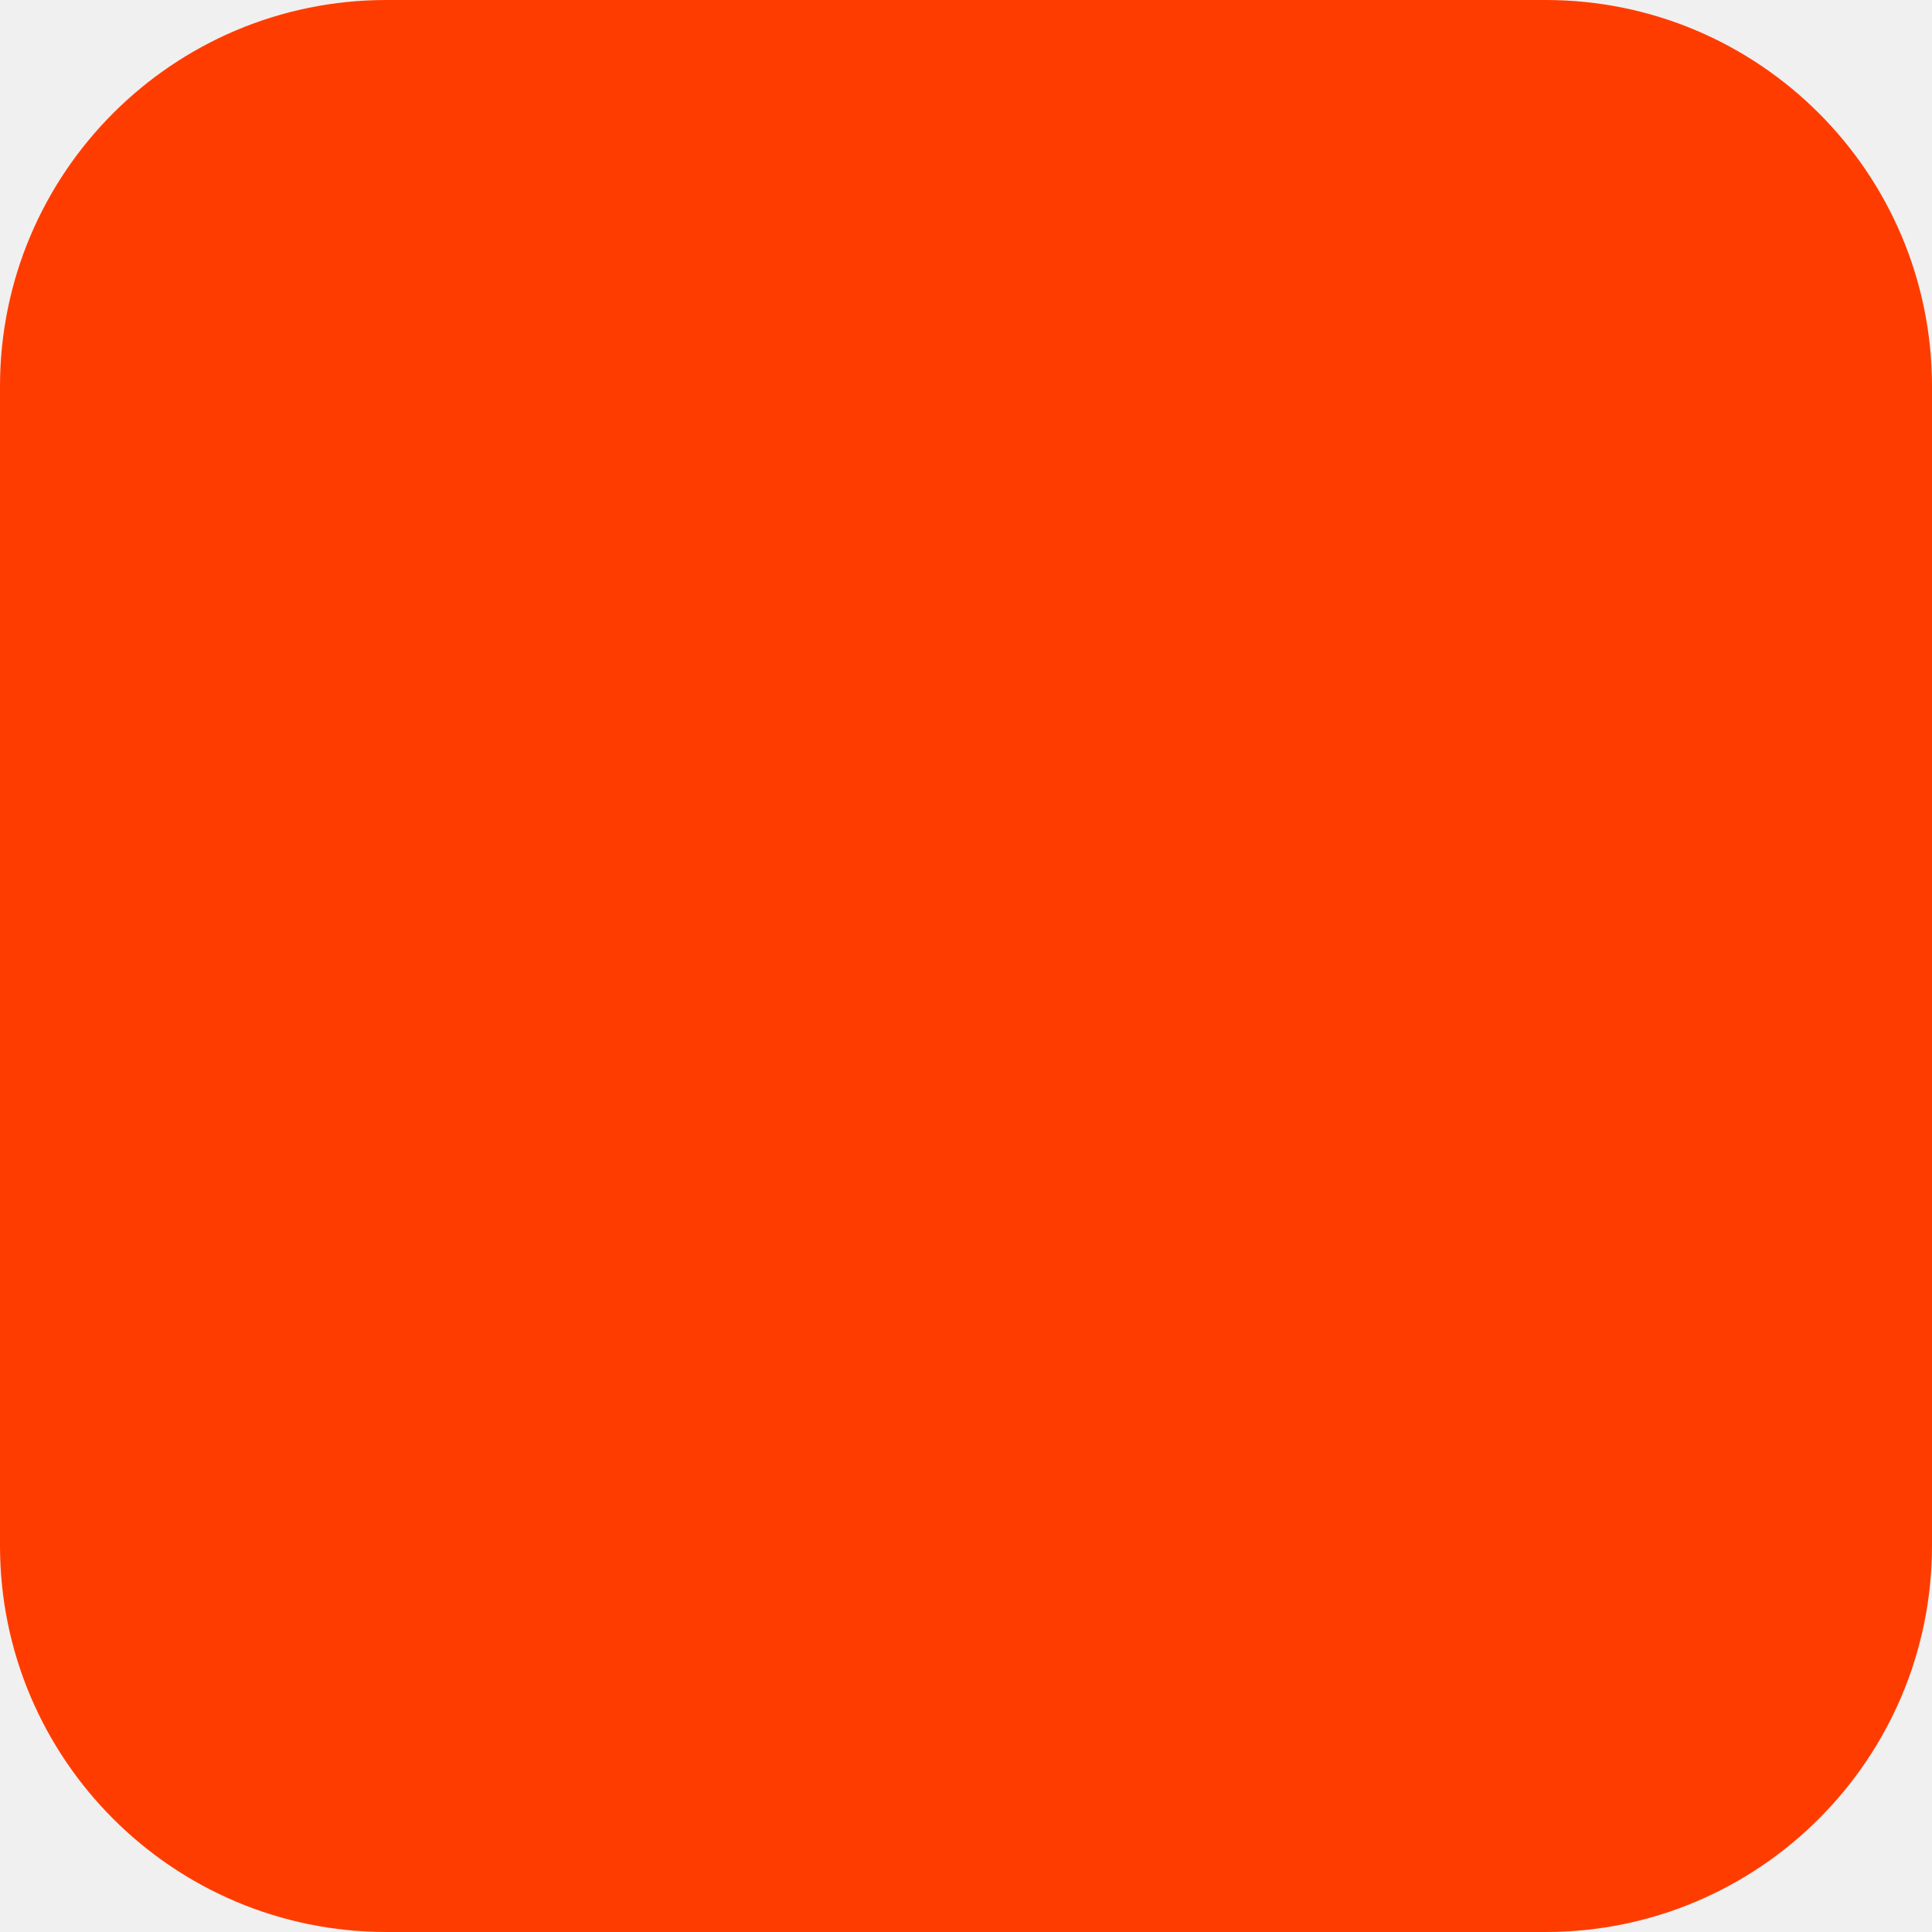
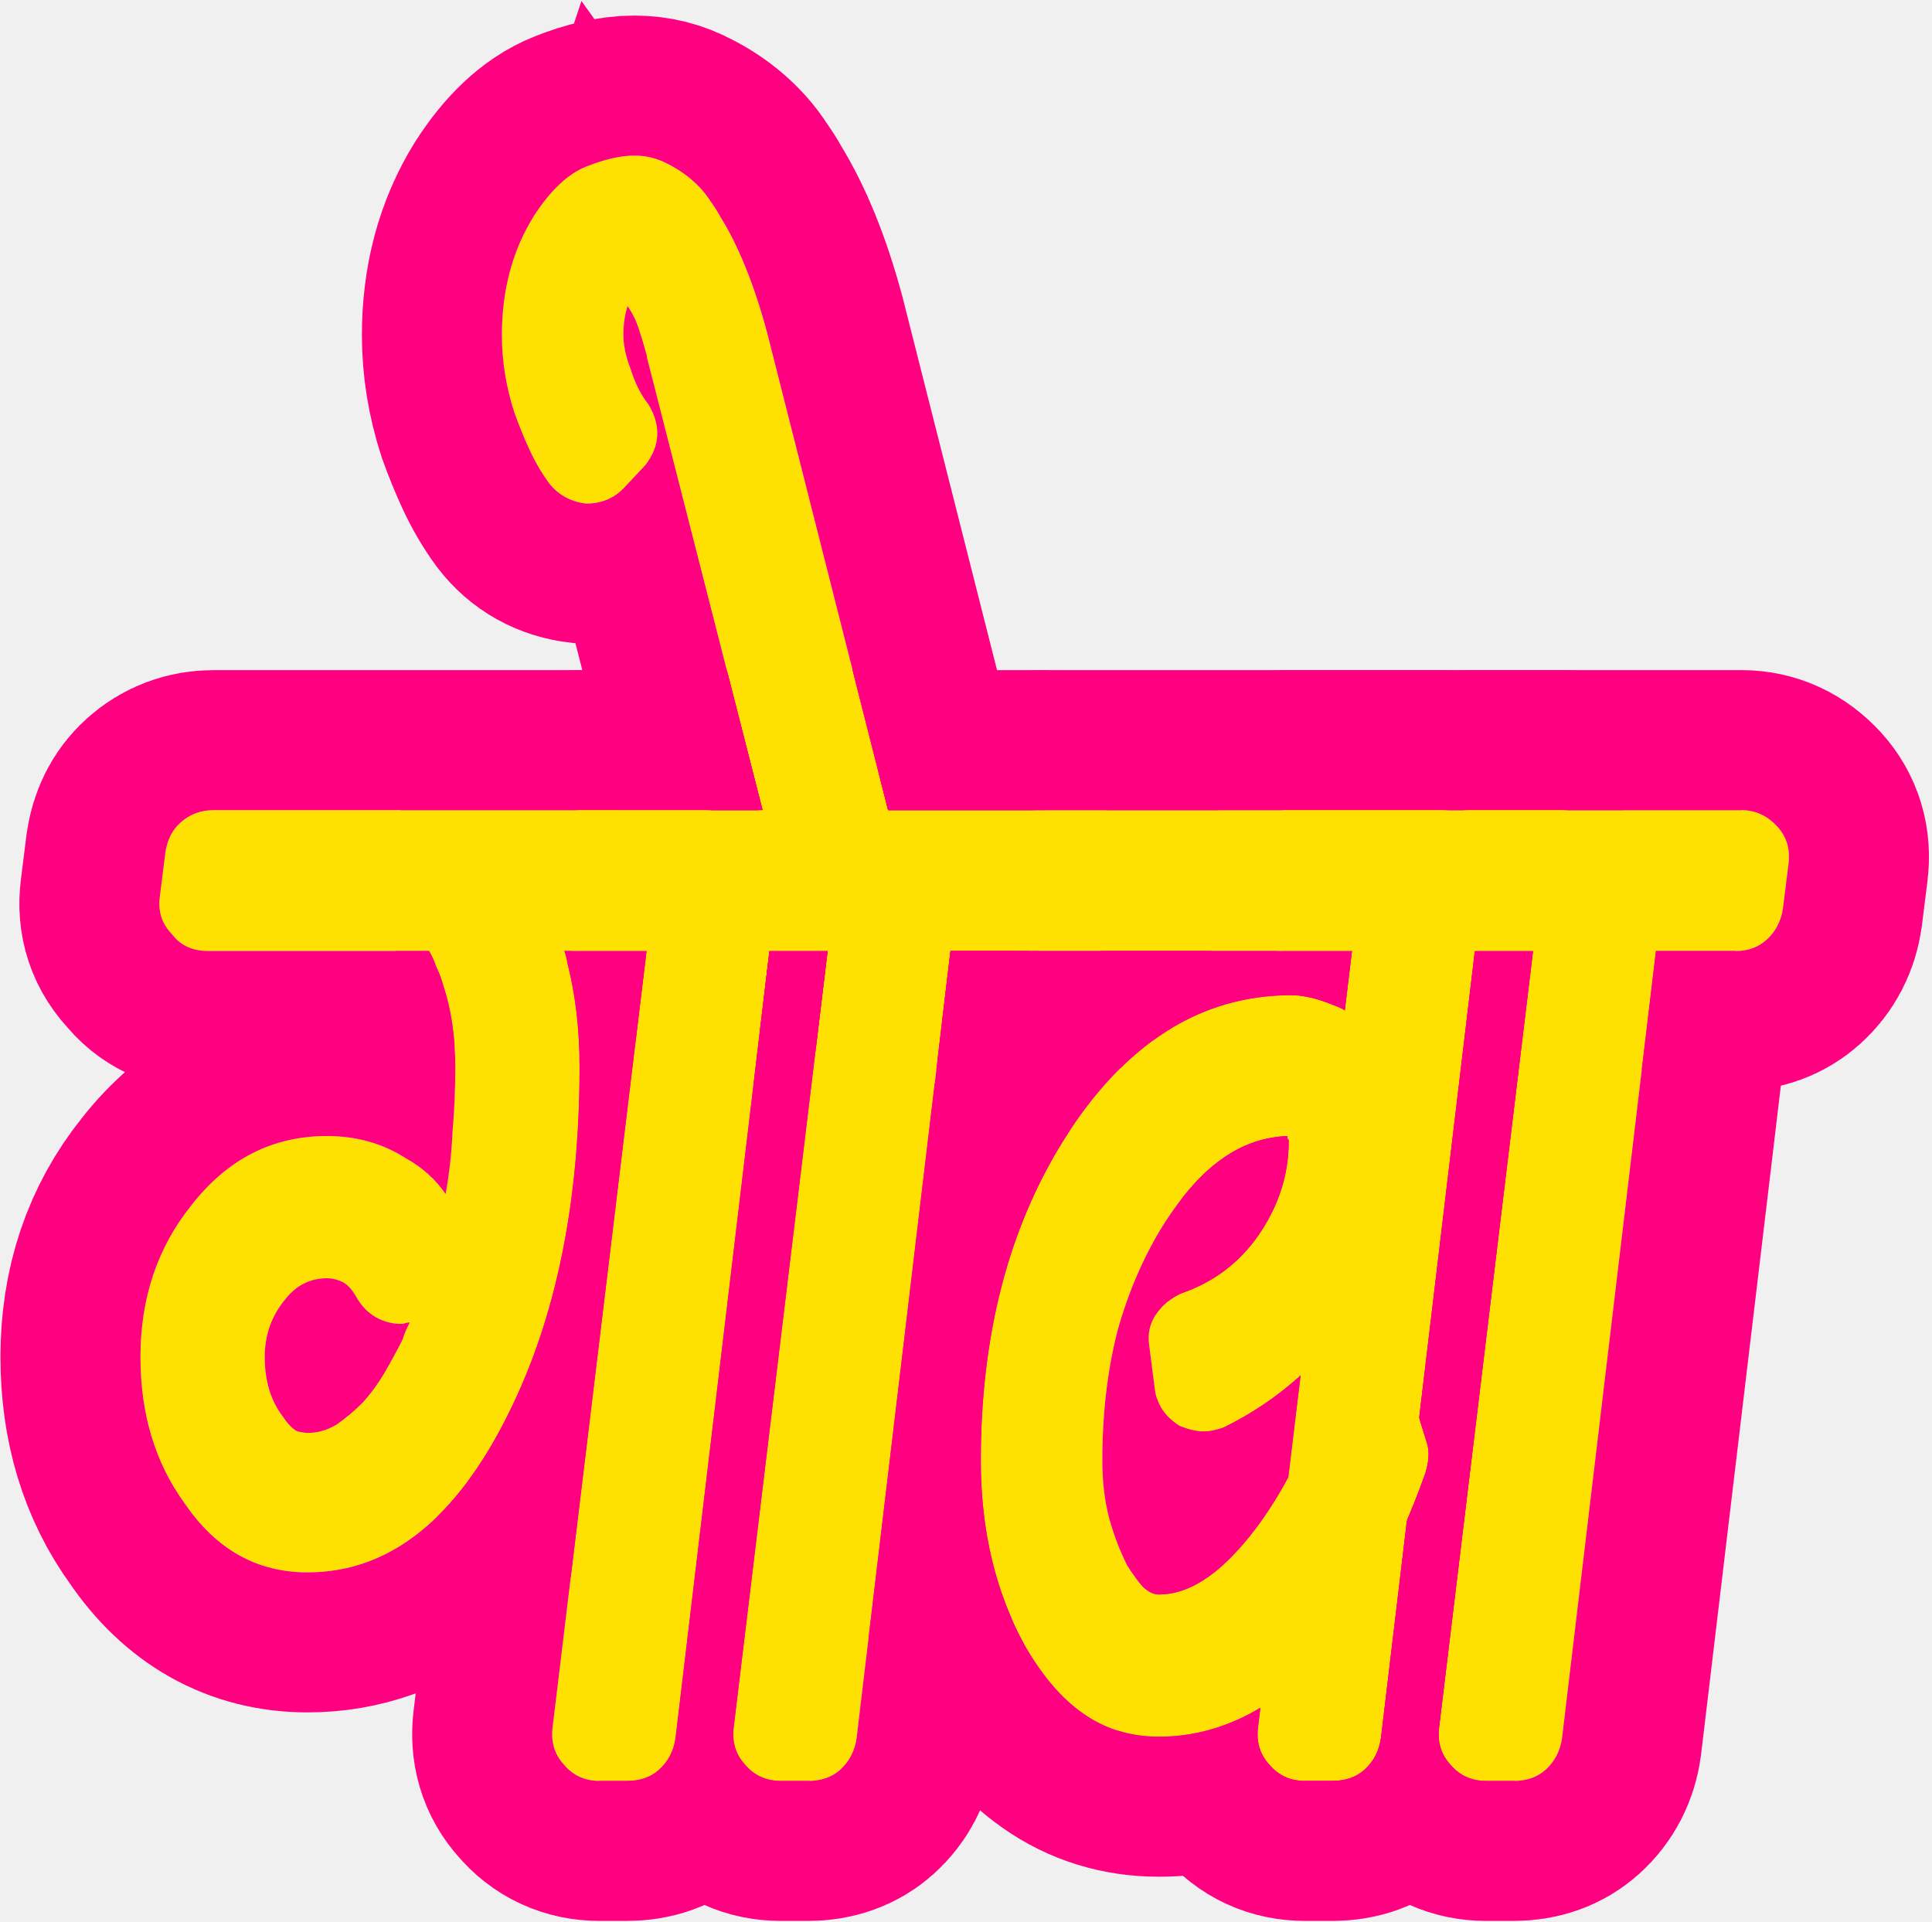
- <svg xmlns="http://www.w3.org/2000/svg" width="180" height="180" viewBox="0 0 180 180" fill="none">
-   <rect width="180" height="180" rx="36" fill="#FF3C00" />
+ <svg xmlns="http://www.w3.org/2000/svg" width="181" height="180" viewBox="0 0 181 180" fill="none">
+   <mask id="path-1-outside-1_54_427" maskUnits="userSpaceOnUse" x="-0.887" y="-0.474" width="182.596" height="180.589" fill="black">
+     <rect fill="white" x="-0.887" y="-0.474" width="182.596" height="180.589" />
+     <path d="M69.434 77.448C70.383 78.397 70.771 79.561 70.598 80.941L70.081 85.081C69.908 86.288 69.391 87.28 68.528 88.056C67.752 88.746 66.76 89.091 65.553 89.091H52.875C53.047 89.609 53.134 89.953 53.134 90.126C53.91 93.144 54.298 96.422 54.298 99.958C54.298 112.636 52.099 123.417 47.7 132.3C42.784 142.304 36.488 147.306 28.812 147.306C24.069 147.306 20.231 145.15 17.299 140.838C14.539 137.043 13.159 132.472 13.159 127.125C13.159 121.605 14.755 116.862 17.946 112.895C21.309 108.582 25.535 106.426 30.624 106.426C33.383 106.426 35.841 107.116 37.998 108.496C39.55 109.359 40.8 110.48 41.749 111.86C42.094 109.962 42.31 108.022 42.396 106.038C42.569 104.055 42.655 102.028 42.655 99.958C42.655 97.112 42.267 94.524 41.49 92.196C41.318 91.592 41.102 91.031 40.844 90.514C40.671 89.997 40.456 89.522 40.197 89.091H19.498C18.032 89.091 16.911 88.573 16.134 87.539C15.186 86.59 14.798 85.426 14.97 84.046L15.488 79.906C15.66 78.698 16.134 77.75 16.911 77.06C17.773 76.284 18.808 75.895 20.015 75.895H66.07C67.364 75.895 68.485 76.413 69.434 77.448ZM28.812 134.24C29.761 134.24 30.667 133.982 31.529 133.464C32.392 132.86 33.211 132.17 33.987 131.394C34.763 130.532 35.453 129.583 36.057 128.548C36.661 127.513 37.221 126.478 37.739 125.443C37.825 125.098 38.041 124.581 38.386 123.891C38.213 123.891 37.998 123.934 37.739 124.02C37.566 124.02 37.394 124.02 37.221 124.02C35.496 123.848 34.203 122.985 33.34 121.433C32.995 120.829 32.607 120.398 32.176 120.139C31.659 119.881 31.141 119.751 30.624 119.751C29.071 119.751 27.777 120.398 26.743 121.692C25.449 123.244 24.802 125.055 24.802 127.125C24.802 129.367 25.363 131.222 26.484 132.688C27.001 133.464 27.476 133.938 27.907 134.111C28.338 134.197 28.64 134.24 28.812 134.24Z" />
+     <path d="M83.468 77.448C84.331 78.397 84.676 79.561 84.503 80.941L83.986 85.081C83.813 86.288 83.296 87.28 82.433 88.056C81.657 88.746 80.709 89.091 79.587 89.091H72.084L63.287 162.831C63.114 164.038 62.597 165.03 61.734 165.806C60.958 166.496 59.967 166.841 58.759 166.841H56.172C54.792 166.841 53.671 166.324 52.808 165.289C51.946 164.34 51.601 163.176 51.773 161.796L60.57 89.091H54.102C52.722 89.091 51.601 88.573 50.738 87.539C49.79 86.59 49.445 85.426 49.703 84.046L50.091 79.906C50.264 78.698 50.781 77.75 51.644 77.06C52.42 76.284 53.412 75.895 54.619 75.895H80.105C81.398 75.895 82.52 76.413 83.468 77.448Z" />
+     <path d="M100.433 77.448C101.295 78.397 101.64 79.561 101.468 80.941L100.95 85.081C100.778 86.288 100.26 87.28 99.398 88.056C98.621 88.746 97.673 89.091 96.552 89.091H89.048L80.251 162.831C80.079 164.038 79.561 165.03 78.699 165.806C77.923 166.496 76.931 166.841 75.723 166.841H73.136C71.756 166.841 70.635 166.324 69.772 165.289C68.91 164.34 68.565 163.176 68.738 161.796L77.535 89.091H71.066C69.686 89.091 68.565 88.573 67.703 87.539C66.754 86.59 66.409 85.426 66.668 84.046L67.056 79.906C67.228 78.698 67.746 77.75 68.608 77.06C69.384 76.284 70.376 75.895 71.584 75.895H97.069C98.363 75.895 99.484 76.413 100.433 77.448Z" />
+     <path d="M84.02 79.13C84.193 79.82 84.279 80.251 84.279 80.423C84.279 81.717 83.848 82.795 82.985 83.657C82.037 84.52 80.959 84.951 79.751 84.951H77.293C76.258 84.951 75.353 84.649 74.576 84.046C73.714 83.356 73.153 82.536 72.894 81.588L60.605 33.463V33.334C60.346 32.385 60.087 31.522 59.828 30.746C59.57 29.97 59.225 29.28 58.793 28.676C58.535 29.452 58.405 30.358 58.405 31.393C58.405 32.342 58.621 33.377 59.052 34.498C59.483 35.878 60.044 36.999 60.734 37.861C61.941 39.845 61.855 41.742 60.475 43.553L58.535 45.623C57.586 46.658 56.379 47.176 54.912 47.176C53.446 47.003 52.282 46.356 51.419 45.235C50.73 44.287 50.126 43.252 49.608 42.13C49.091 41.009 48.617 39.845 48.185 38.638C47.409 36.223 47.021 33.808 47.021 31.393C47.021 27.167 48.013 23.458 49.996 20.267C51.549 17.852 53.188 16.3 54.912 15.61C56.637 14.92 58.147 14.575 59.44 14.575C60.562 14.575 61.596 14.834 62.545 15.351C63.408 15.783 64.184 16.3 64.874 16.904C65.564 17.508 66.124 18.154 66.555 18.844C66.987 19.448 67.289 19.922 67.461 20.267C69.186 23.027 70.652 26.649 71.86 31.134L84.02 79.13Z" />
+     <path d="M138.33 77.448C139.193 78.483 139.581 79.647 139.495 80.941L138.977 85.081C138.805 86.288 138.287 87.28 137.425 88.056C136.649 88.746 135.657 89.091 134.449 89.091H97.45C95.984 89.091 94.863 88.573 94.087 87.539C93.138 86.59 92.75 85.426 92.922 84.046L93.44 79.906C93.612 78.698 94.087 77.75 94.863 77.06C95.725 76.284 96.76 75.895 97.968 75.895H134.967C136.433 75.895 137.554 76.413 138.33 77.448ZM133.673 135.146C133.932 135.922 133.889 136.871 133.544 137.992C130.956 145.323 127.636 151.188 123.582 155.586C118.925 160.329 113.923 162.701 108.576 162.701C105.902 162.701 103.53 161.968 101.461 160.502C99.477 159.122 97.666 157.009 96.027 154.163C93.267 149.161 91.887 143.382 91.887 136.828C91.887 125.098 94.475 115.094 99.649 106.814C105.342 97.759 112.457 93.231 120.995 93.231C122.116 93.231 123.41 93.533 124.876 94.136C126.429 94.654 127.895 95.904 129.275 97.888C131.172 100.389 132.121 103.408 132.121 106.944C132.121 112.377 130.482 117.595 127.205 122.597C123.927 127.513 119.745 131.222 114.656 133.723C113.966 133.982 113.319 134.111 112.716 134.111C112.112 134.111 111.379 133.938 110.516 133.593C109.136 132.731 108.36 131.567 108.188 130.101L107.67 126.09C107.498 124.969 107.713 123.977 108.317 123.115C108.921 122.252 109.697 121.605 110.646 121.174C113.664 120.139 116.079 118.328 117.89 115.741C119.788 112.981 120.736 110.049 120.736 106.944C120.736 106.771 120.693 106.685 120.607 106.685C120.607 106.599 120.607 106.513 120.607 106.426C118.365 106.513 116.295 107.246 114.397 108.626C112.586 109.919 110.818 111.903 109.093 114.576C107.196 117.595 105.73 120.959 104.695 124.667C103.746 128.376 103.272 132.429 103.272 136.828C103.272 138.811 103.487 140.622 103.919 142.261C104.35 143.814 104.91 145.28 105.6 146.66C106.032 147.35 106.506 147.996 107.023 148.6C107.541 149.118 108.058 149.376 108.576 149.376C110.991 149.376 113.449 147.996 115.95 145.237C118.968 141.959 121.642 137.259 123.971 131.135C124.574 129.324 125.868 128.333 127.852 128.16L128.498 126.478L128.887 128.16C129.749 128.333 130.525 128.721 131.215 129.324C131.905 129.842 132.336 130.532 132.509 131.394L133.673 135.146Z" />
+     <path d="M149.557 77.448C150.42 78.397 150.764 79.561 150.592 80.941L150.075 85.081C149.902 86.288 149.385 87.28 148.522 88.056C147.746 88.746 146.797 89.091 145.676 89.091H138.173L129.376 162.831C129.203 164.038 128.686 165.03 127.823 165.806C127.047 166.496 126.055 166.841 124.848 166.841H122.26C120.881 166.841 119.759 166.324 118.897 165.289C118.034 164.34 117.689 163.176 117.862 161.796L126.659 89.091H120.191C118.811 89.091 117.689 88.573 116.827 87.539C115.878 86.59 115.533 85.426 115.792 84.046L116.18 79.906C116.353 78.698 116.87 77.75 117.733 77.06C118.509 76.284 119.501 75.895 120.708 75.895H146.194C147.487 75.895 148.608 76.413 149.557 77.448Z" />
+     <path d="M166.521 77.448C167.384 78.397 167.729 79.561 167.556 80.941L167.039 85.081C166.866 86.288 166.349 87.28 165.486 88.056C164.71 88.746 163.762 89.091 162.64 89.091H155.137L146.34 162.831C146.168 164.038 145.65 165.03 144.788 165.806C144.011 166.496 143.02 166.841 141.812 166.841H139.225C137.845 166.841 136.724 166.324 135.861 165.289C134.999 164.34 134.654 163.176 134.826 161.796L143.623 89.091H137.155C135.775 89.091 134.654 88.573 133.791 87.539C132.843 86.59 132.498 85.426 132.756 84.046L133.145 79.906C133.317 78.698 133.834 77.75 134.697 77.06C135.473 76.284 136.465 75.895 137.672 75.895H163.158C164.452 75.895 165.573 76.413 166.521 77.448Z" />
+   </mask>
+   <path d="M69.434 77.448C70.383 78.397 70.771 79.561 70.598 80.941L70.081 85.081C69.908 86.288 69.391 87.28 68.528 88.056C67.752 88.746 66.76 89.091 65.553 89.091H52.875C53.047 89.609 53.134 89.953 53.134 90.126C53.91 93.144 54.298 96.422 54.298 99.958C54.298 112.636 52.099 123.417 47.7 132.3C42.784 142.304 36.488 147.306 28.812 147.306C24.069 147.306 20.231 145.15 17.299 140.838C14.539 137.043 13.159 132.472 13.159 127.125C13.159 121.605 14.755 116.862 17.946 112.895C21.309 108.582 25.535 106.426 30.624 106.426C33.383 106.426 35.841 107.116 37.998 108.496C39.55 109.359 40.8 110.48 41.749 111.86C42.094 109.962 42.31 108.022 42.396 106.038C42.569 104.055 42.655 102.028 42.655 99.958C42.655 97.112 42.267 94.524 41.49 92.196C41.318 91.592 41.102 91.031 40.844 90.514C40.671 89.997 40.456 89.522 40.197 89.091H19.498C18.032 89.091 16.911 88.573 16.134 87.539C15.186 86.59 14.798 85.426 14.97 84.046L15.488 79.906C15.66 78.698 16.134 77.75 16.911 77.06C17.773 76.284 18.808 75.895 20.015 75.895H66.07C67.364 75.895 68.485 76.413 69.434 77.448ZM28.812 134.24C29.761 134.24 30.667 133.982 31.529 133.464C32.392 132.86 33.211 132.17 33.987 131.394C34.763 130.532 35.453 129.583 36.057 128.548C36.661 127.513 37.221 126.478 37.739 125.443C37.825 125.098 38.041 124.581 38.386 123.891C38.213 123.891 37.998 123.934 37.739 124.02C37.566 124.02 37.394 124.02 37.221 124.02C35.496 123.848 34.203 122.985 33.34 121.433C32.995 120.829 32.607 120.398 32.176 120.139C31.659 119.881 31.141 119.751 30.624 119.751C29.071 119.751 27.777 120.398 26.743 121.692C25.449 123.244 24.802 125.055 24.802 127.125C24.802 129.367 25.363 131.222 26.484 132.688C27.001 133.464 27.476 133.938 27.907 134.111C28.338 134.197 28.64 134.24 28.812 134.24Z" fill="#FEE101" />
+   <path d="M83.468 77.448C84.331 78.397 84.676 79.561 84.503 80.941L83.986 85.081C83.813 86.288 83.296 87.28 82.433 88.056C81.657 88.746 80.709 89.091 79.587 89.091H72.084L63.287 162.831C63.114 164.038 62.597 165.03 61.734 165.806C60.958 166.496 59.967 166.841 58.759 166.841H56.172C54.792 166.841 53.671 166.324 52.808 165.289C51.946 164.34 51.601 163.176 51.773 161.796L60.57 89.091H54.102C52.722 89.091 51.601 88.573 50.738 87.539C49.79 86.59 49.445 85.426 49.703 84.046L50.091 79.906C50.264 78.698 50.781 77.75 51.644 77.06C52.42 76.284 53.412 75.895 54.619 75.895H80.105C81.398 75.895 82.52 76.413 83.468 77.448Z" fill="#FEE101" />
+   <path d="M100.433 77.448C101.295 78.397 101.64 79.561 101.468 80.941L100.95 85.081C100.778 86.288 100.26 87.28 99.398 88.056C98.621 88.746 97.673 89.091 96.552 89.091H89.048L80.251 162.831C80.079 164.038 79.561 165.03 78.699 165.806C77.923 166.496 76.931 166.841 75.723 166.841H73.136C71.756 166.841 70.635 166.324 69.772 165.289C68.91 164.34 68.565 163.176 68.738 161.796L77.535 89.091H71.066C69.686 89.091 68.565 88.573 67.703 87.539C66.754 86.59 66.409 85.426 66.668 84.046L67.056 79.906C67.228 78.698 67.746 77.75 68.608 77.06C69.384 76.284 70.376 75.895 71.584 75.895H97.069C98.363 75.895 99.484 76.413 100.433 77.448Z" fill="#FEE101" />
+   <path d="M84.02 79.13C84.193 79.82 84.279 80.251 84.279 80.423C84.279 81.717 83.848 82.795 82.985 83.657C82.037 84.52 80.959 84.951 79.751 84.951H77.293C76.258 84.951 75.353 84.649 74.576 84.046C73.714 83.356 73.153 82.536 72.894 81.588L60.605 33.463V33.334C60.346 32.385 60.087 31.522 59.828 30.746C59.57 29.97 59.225 29.28 58.793 28.676C58.535 29.452 58.405 30.358 58.405 31.393C58.405 32.342 58.621 33.377 59.052 34.498C59.483 35.878 60.044 36.999 60.734 37.861C61.941 39.845 61.855 41.742 60.475 43.553L58.535 45.623C57.586 46.658 56.379 47.176 54.912 47.176C53.446 47.003 52.282 46.356 51.419 45.235C50.73 44.287 50.126 43.252 49.608 42.13C49.091 41.009 48.617 39.845 48.185 38.638C47.409 36.223 47.021 33.808 47.021 31.393C47.021 27.167 48.013 23.458 49.996 20.267C51.549 17.852 53.188 16.3 54.912 15.61C56.637 14.92 58.147 14.575 59.44 14.575C60.562 14.575 61.596 14.834 62.545 15.351C63.408 15.783 64.184 16.3 64.874 16.904C65.564 17.508 66.124 18.154 66.555 18.844C66.987 19.448 67.289 19.922 67.461 20.267C69.186 23.027 70.652 26.649 71.86 31.134L84.02 79.13Z" fill="#FEE101" />
+   <path d="M138.33 77.448C139.193 78.483 139.581 79.647 139.495 80.941L138.977 85.081C138.805 86.288 138.287 87.28 137.425 88.056C136.649 88.746 135.657 89.091 134.449 89.091H97.45C95.984 89.091 94.863 88.573 94.087 87.539C93.138 86.59 92.75 85.426 92.922 84.046L93.44 79.906C93.612 78.698 94.087 77.75 94.863 77.06C95.725 76.284 96.76 75.895 97.968 75.895H134.967C136.433 75.895 137.554 76.413 138.33 77.448ZM133.673 135.146C133.932 135.922 133.889 136.871 133.544 137.992C130.956 145.323 127.636 151.188 123.582 155.586C118.925 160.329 113.923 162.701 108.576 162.701C105.902 162.701 103.53 161.968 101.461 160.502C99.477 159.122 97.666 157.009 96.027 154.163C93.267 149.161 91.887 143.382 91.887 136.828C91.887 125.098 94.475 115.094 99.649 106.814C105.342 97.759 112.457 93.231 120.995 93.231C122.116 93.231 123.41 93.533 124.876 94.136C126.429 94.654 127.895 95.904 129.275 97.888C131.172 100.389 132.121 103.408 132.121 106.944C132.121 112.377 130.482 117.595 127.205 122.597C123.927 127.513 119.745 131.222 114.656 133.723C113.966 133.982 113.319 134.111 112.716 134.111C112.112 134.111 111.379 133.938 110.516 133.593C109.136 132.731 108.36 131.567 108.188 130.101L107.67 126.09C107.498 124.969 107.713 123.977 108.317 123.115C108.921 122.252 109.697 121.605 110.646 121.174C113.664 120.139 116.079 118.328 117.89 115.741C119.788 112.981 120.736 110.049 120.736 106.944C120.736 106.771 120.693 106.685 120.607 106.685C120.607 106.599 120.607 106.513 120.607 106.426C118.365 106.513 116.295 107.246 114.397 108.626C112.586 109.919 110.818 111.903 109.093 114.576C107.196 117.595 105.73 120.959 104.695 124.667C103.746 128.376 103.272 132.429 103.272 136.828C103.272 138.811 103.487 140.622 103.919 142.261C104.35 143.814 104.91 145.28 105.6 146.66C106.032 147.35 106.506 147.996 107.023 148.6C107.541 149.118 108.058 149.376 108.576 149.376C110.991 149.376 113.449 147.996 115.95 145.237C118.968 141.959 121.642 137.259 123.971 131.135C124.574 129.324 125.868 128.333 127.852 128.16L128.498 126.478L128.887 128.16C129.749 128.333 130.525 128.721 131.215 129.324C131.905 129.842 132.336 130.532 132.509 131.394L133.673 135.146Z" fill="#FEE101" />
+   <path d="M149.557 77.448C150.42 78.397 150.764 79.561 150.592 80.941L150.075 85.081C149.902 86.288 149.385 87.28 148.522 88.056C147.746 88.746 146.797 89.091 145.676 89.091H138.173L129.376 162.831C129.203 164.038 128.686 165.03 127.823 165.806C127.047 166.496 126.055 166.841 124.848 166.841H122.26C120.881 166.841 119.759 166.324 118.897 165.289C118.034 164.34 117.689 163.176 117.862 161.796L126.659 89.091H120.191C118.811 89.091 117.689 88.573 116.827 87.539C115.878 86.59 115.533 85.426 115.792 84.046L116.18 79.906C116.353 78.698 116.87 77.75 117.733 77.06C118.509 76.284 119.501 75.895 120.708 75.895H146.194C147.487 75.895 148.608 76.413 149.557 77.448Z" fill="#FEE101" />
+   <path d="M166.521 77.448C167.384 78.397 167.729 79.561 167.556 80.941L167.039 85.081C166.866 86.288 166.349 87.28 165.486 88.056C164.71 88.746 163.762 89.091 162.64 89.091H155.137L146.34 162.831C146.168 164.038 145.65 165.03 144.788 165.806C144.011 166.496 143.02 166.841 141.812 166.841H139.225C137.845 166.841 136.724 166.324 135.861 165.289C134.999 164.34 134.654 163.176 134.826 161.796L143.623 89.091H137.155C135.775 89.091 134.654 88.573 133.791 87.539C132.843 86.59 132.498 85.426 132.756 84.046L133.145 79.906C133.317 78.698 133.834 77.75 134.697 77.06C135.473 76.284 136.465 75.895 137.672 75.895H163.158C164.452 75.895 165.573 76.413 166.521 77.448Z" fill="#FEE101" />
+   <path d="M69.434 77.448C70.383 78.397 70.771 79.561 70.598 80.941L70.081 85.081C69.908 86.288 69.391 87.28 68.528 88.056C67.752 88.746 66.76 89.091 65.553 89.091H52.875C53.047 89.609 53.134 89.953 53.134 90.126C53.91 93.144 54.298 96.422 54.298 99.958C54.298 112.636 52.099 123.417 47.7 132.3C42.784 142.304 36.488 147.306 28.812 147.306C24.069 147.306 20.231 145.15 17.299 140.838C14.539 137.043 13.159 132.472 13.159 127.125C13.159 121.605 14.755 116.862 17.946 112.895C21.309 108.582 25.535 106.426 30.624 106.426C33.383 106.426 35.841 107.116 37.998 108.496C39.55 109.359 40.8 110.48 41.749 111.86C42.094 109.962 42.31 108.022 42.396 106.038C42.569 104.055 42.655 102.028 42.655 99.958C42.655 97.112 42.267 94.524 41.49 92.196C41.318 91.592 41.102 91.031 40.844 90.514C40.671 89.997 40.456 89.522 40.197 89.091H19.498C18.032 89.091 16.911 88.573 16.134 87.539C15.186 86.59 14.798 85.426 14.97 84.046L15.488 79.906C15.66 78.698 16.134 77.75 16.911 77.06C17.773 76.284 18.808 75.895 20.015 75.895H66.07C67.364 75.895 68.485 76.413 69.434 77.448ZM28.812 134.24C29.761 134.24 30.667 133.982 31.529 133.464C32.392 132.86 33.211 132.17 33.987 131.394C34.763 130.532 35.453 129.583 36.057 128.548C36.661 127.513 37.221 126.478 37.739 125.443C37.825 125.098 38.041 124.581 38.386 123.891C38.213 123.891 37.998 123.934 37.739 124.02C37.566 124.02 37.394 124.02 37.221 124.02C35.496 123.848 34.203 122.985 33.34 121.433C32.995 120.829 32.607 120.398 32.176 120.139C31.659 119.881 31.141 119.751 30.624 119.751C29.071 119.751 27.777 120.398 26.743 121.692C25.449 123.244 24.802 125.055 24.802 127.125C24.802 129.367 25.363 131.222 26.484 132.688C27.001 133.464 27.476 133.938 27.907 134.111C28.338 134.197 28.64 134.24 28.812 134.24Z" stroke="#FF0080" stroke-width="26.232" mask="url(#path-1-outside-1_54_427)" />
+   <path d="M83.468 77.448C84.331 78.397 84.676 79.561 84.503 80.941L83.986 85.081C83.813 86.288 83.296 87.28 82.433 88.056C81.657 88.746 80.709 89.091 79.587 89.091H72.084L63.287 162.831C63.114 164.038 62.597 165.03 61.734 165.806C60.958 166.496 59.967 166.841 58.759 166.841H56.172C54.792 166.841 53.671 166.324 52.808 165.289C51.946 164.34 51.601 163.176 51.773 161.796L60.57 89.091H54.102C52.722 89.091 51.601 88.573 50.738 87.539C49.79 86.59 49.445 85.426 49.703 84.046L50.091 79.906C50.264 78.698 50.781 77.75 51.644 77.06C52.42 76.284 53.412 75.895 54.619 75.895H80.105C81.398 75.895 82.52 76.413 83.468 77.448Z" stroke="#FF0080" stroke-width="26.232" mask="url(#path-1-outside-1_54_427)" />
+   <path d="M100.433 77.448C101.295 78.397 101.64 79.561 101.468 80.941L100.95 85.081C100.778 86.288 100.26 87.28 99.398 88.056C98.621 88.746 97.673 89.091 96.552 89.091H89.048L80.251 162.831C80.079 164.038 79.561 165.03 78.699 165.806C77.923 166.496 76.931 166.841 75.723 166.841H73.136C71.756 166.841 70.635 166.324 69.772 165.289C68.91 164.34 68.565 163.176 68.738 161.796L77.535 89.091H71.066C69.686 89.091 68.565 88.573 67.703 87.539C66.754 86.59 66.409 85.426 66.668 84.046L67.056 79.906C67.228 78.698 67.746 77.75 68.608 77.06C69.384 76.284 70.376 75.895 71.584 75.895H97.069C98.363 75.895 99.484 76.413 100.433 77.448Z" stroke="#FF0080" stroke-width="26.232" mask="url(#path-1-outside-1_54_427)" />
+   <path d="M84.02 79.13C84.193 79.82 84.279 80.251 84.279 80.423C84.279 81.717 83.848 82.795 82.985 83.657C82.037 84.52 80.959 84.951 79.751 84.951H77.293C76.258 84.951 75.353 84.649 74.576 84.046C73.714 83.356 73.153 82.536 72.894 81.588L60.605 33.463V33.334C60.346 32.385 60.087 31.522 59.828 30.746C59.57 29.97 59.225 29.28 58.793 28.676C58.535 29.452 58.405 30.358 58.405 31.393C58.405 32.342 58.621 33.377 59.052 34.498C59.483 35.878 60.044 36.999 60.734 37.861C61.941 39.845 61.855 41.742 60.475 43.553L58.535 45.623C57.586 46.658 56.379 47.176 54.912 47.176C53.446 47.003 52.282 46.356 51.419 45.235C50.73 44.287 50.126 43.252 49.608 42.13C49.091 41.009 48.617 39.845 48.185 38.638C47.409 36.223 47.021 33.808 47.021 31.393C47.021 27.167 48.013 23.458 49.996 20.267C51.549 17.852 53.188 16.3 54.912 15.61C56.637 14.92 58.147 14.575 59.44 14.575C60.562 14.575 61.596 14.834 62.545 15.351C63.408 15.783 64.184 16.3 64.874 16.904C65.564 17.508 66.124 18.154 66.555 18.844C66.987 19.448 67.289 19.922 67.461 20.267C69.186 23.027 70.652 26.649 71.86 31.134L84.02 79.13Z" stroke="#FF0080" stroke-width="26.232" mask="url(#path-1-outside-1_54_427)" />
+   <path d="M138.33 77.448C139.193 78.483 139.581 79.647 139.495 80.941L138.977 85.081C138.805 86.288 138.287 87.28 137.425 88.056C136.649 88.746 135.657 89.091 134.449 89.091H97.45C95.984 89.091 94.863 88.573 94.087 87.539C93.138 86.59 92.75 85.426 92.922 84.046L93.44 79.906C93.612 78.698 94.087 77.75 94.863 77.06C95.725 76.284 96.76 75.895 97.968 75.895H134.967C136.433 75.895 137.554 76.413 138.33 77.448ZM133.673 135.146C133.932 135.922 133.889 136.871 133.544 137.992C130.956 145.323 127.636 151.188 123.582 155.586C118.925 160.329 113.923 162.701 108.576 162.701C105.902 162.701 103.53 161.968 101.461 160.502C99.477 159.122 97.666 157.009 96.027 154.163C93.267 149.161 91.887 143.382 91.887 136.828C91.887 125.098 94.475 115.094 99.649 106.814C105.342 97.759 112.457 93.231 120.995 93.231C122.116 93.231 123.41 93.533 124.876 94.136C126.429 94.654 127.895 95.904 129.275 97.888C131.172 100.389 132.121 103.408 132.121 106.944C132.121 112.377 130.482 117.595 127.205 122.597C123.927 127.513 119.745 131.222 114.656 133.723C113.966 133.982 113.319 134.111 112.716 134.111C112.112 134.111 111.379 133.938 110.516 133.593C109.136 132.731 108.36 131.567 108.188 130.101L107.67 126.09C107.498 124.969 107.713 123.977 108.317 123.115C108.921 122.252 109.697 121.605 110.646 121.174C113.664 120.139 116.079 118.328 117.89 115.741C119.788 112.981 120.736 110.049 120.736 106.944C120.736 106.771 120.693 106.685 120.607 106.685C120.607 106.599 120.607 106.513 120.607 106.426C118.365 106.513 116.295 107.246 114.397 108.626C112.586 109.919 110.818 111.903 109.093 114.576C107.196 117.595 105.73 120.959 104.695 124.667C103.746 128.376 103.272 132.429 103.272 136.828C103.272 138.811 103.487 140.622 103.919 142.261C104.35 143.814 104.91 145.28 105.6 146.66C106.032 147.35 106.506 147.996 107.023 148.6C107.541 149.118 108.058 149.376 108.576 149.376C110.991 149.376 113.449 147.996 115.95 145.237C118.968 141.959 121.642 137.259 123.971 131.135C124.574 129.324 125.868 128.333 127.852 128.16L128.498 126.478L128.887 128.16C129.749 128.333 130.525 128.721 131.215 129.324C131.905 129.842 132.336 130.532 132.509 131.394L133.673 135.146Z" stroke="#FF0080" stroke-width="26.232" mask="url(#path-1-outside-1_54_427)" />
+   <path d="M149.557 77.448C150.42 78.397 150.764 79.561 150.592 80.941L150.075 85.081C149.902 86.288 149.385 87.28 148.522 88.056C147.746 88.746 146.797 89.091 145.676 89.091H138.173L129.376 162.831C129.203 164.038 128.686 165.03 127.823 165.806C127.047 166.496 126.055 166.841 124.848 166.841H122.26C120.881 166.841 119.759 166.324 118.897 165.289C118.034 164.34 117.689 163.176 117.862 161.796L126.659 89.091H120.191C118.811 89.091 117.689 88.573 116.827 87.539C115.878 86.59 115.533 85.426 115.792 84.046L116.18 79.906C116.353 78.698 116.87 77.75 117.733 77.06C118.509 76.284 119.501 75.895 120.708 75.895H146.194C147.487 75.895 148.608 76.413 149.557 77.448Z" stroke="#FF0080" stroke-width="26.232" mask="url(#path-1-outside-1_54_427)" />
+   <path d="M166.521 77.448C167.384 78.397 167.729 79.561 167.556 80.941L167.039 85.081C166.866 86.288 166.349 87.28 165.486 88.056C164.71 88.746 163.762 89.091 162.64 89.091H155.137L146.34 162.831C146.168 164.038 145.65 165.03 144.788 165.806C144.011 166.496 143.02 166.841 141.812 166.841H139.225C137.845 166.841 136.724 166.324 135.861 165.289C134.999 164.34 134.654 163.176 134.826 161.796L143.623 89.091H137.155C135.775 89.091 134.654 88.573 133.791 87.539C132.843 86.59 132.498 85.426 132.756 84.046L133.145 79.906C133.317 78.698 133.834 77.75 134.697 77.06C135.473 76.284 136.465 75.895 137.672 75.895H163.158C164.452 75.895 165.573 76.413 166.521 77.448Z" stroke="#FF0080" stroke-width="26.232" mask="url(#path-1-outside-1_54_427)" />
</svg>
